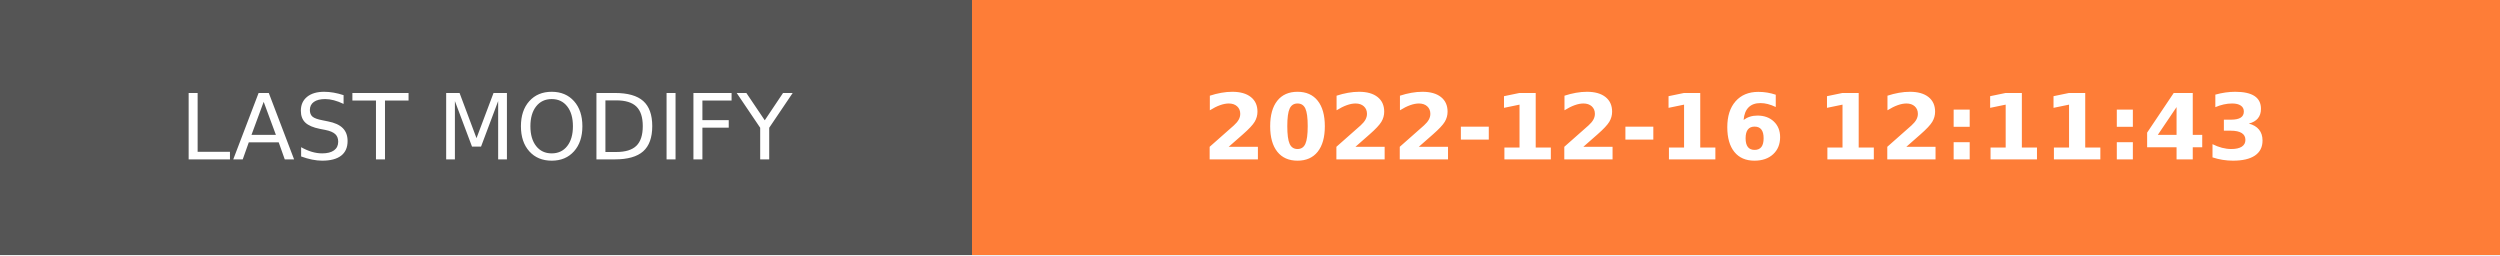
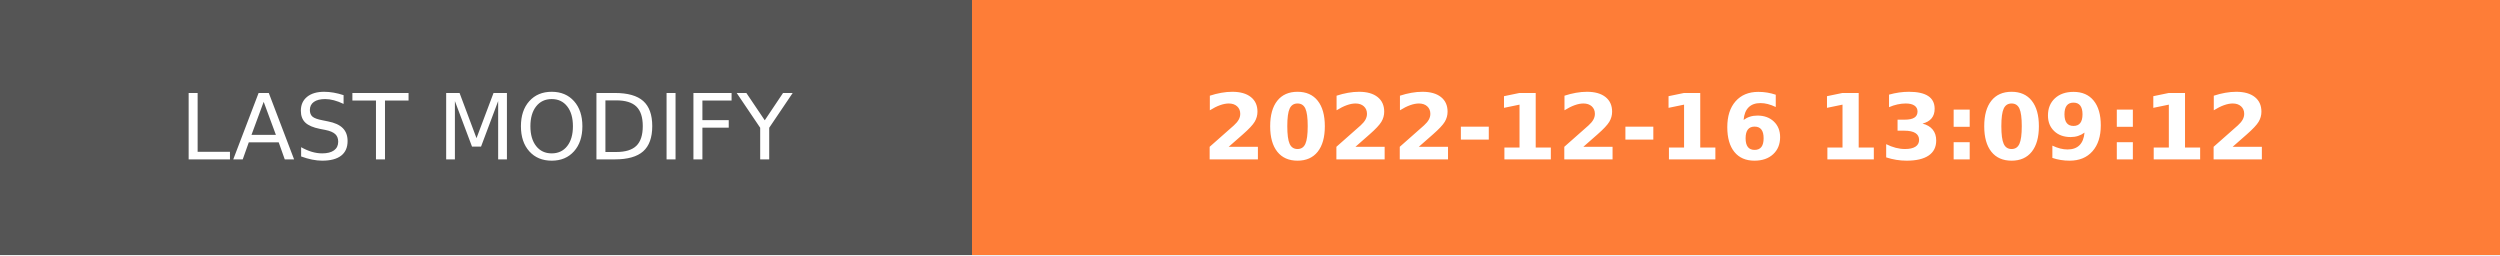
- <svg xmlns="http://www.w3.org/2000/svg" width="274.5" height="28" role="img" aria-label="LAST MODIFY: 2022-12-16 12:11:43">
+ <svg xmlns="http://www.w3.org/2000/svg" width="274.5" height="28" role="img" aria-label="LAST MODIFY: 2022-12-16 13:09:12">
  <g shape-rendering="crispEdges">
    <rect width="106.75" height="28" fill="#555" />
    <rect x="106.75" width="167.75" height="28" fill="#fe7d37" />
  </g>
  <g fill="#fff" text-anchor="middle" font-family="Verdana,Geneva,DejaVu Sans,sans-serif" text-rendering="geometricPrecision" font-size="100">
    <text transform="scale(.1)" x="533.75" y="175" textLength="827.5" fill="#fff">LAST MODIFY</text>
-     <text transform="scale(.1)" x="1906.25" y="175" textLength="1437.5" fill="#fff" font-weight="bold">2022-12-16 12:11:43</text>
+     <text transform="scale(.1)" x="1906.25" y="175" textLength="1437.5" fill="#fff" font-weight="bold">2022-12-16 13:09:12</text>
  </g>
</svg>
